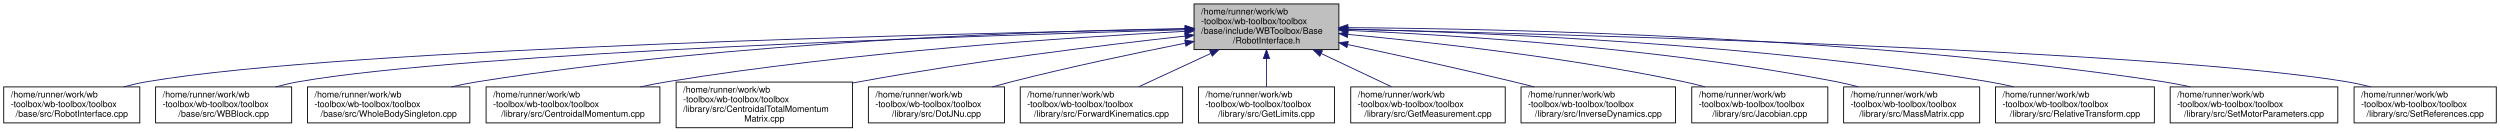
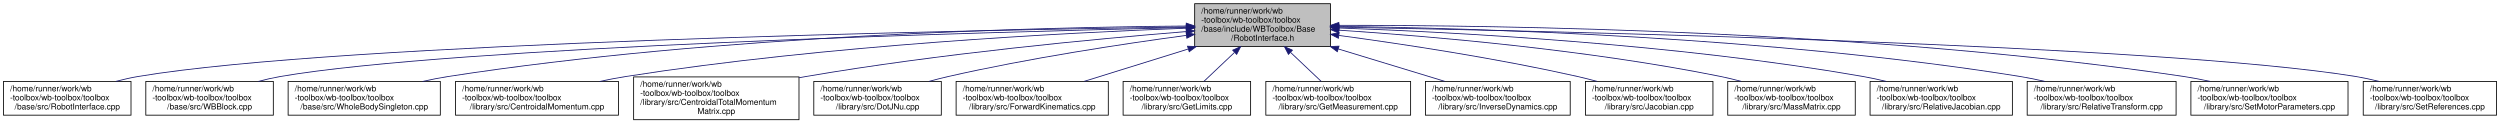
- <svg xmlns="http://www.w3.org/2000/svg" xmlns:xlink="http://www.w3.org/1999/xlink" width="2848pt" height="150pt" viewBox="0.00 0.00 2847.50 150.00">
+ <svg xmlns="http://www.w3.org/2000/svg" xmlns:xlink="http://www.w3.org/1999/xlink" width="3039pt" height="150pt" viewBox="0.00 0.00 3038.50 150.00">
  <g id="graph0" class="graph" transform="scale(1 1) rotate(0) translate(4 146)">
    <g id="node1" class="node">
      <g id="a_node1">
        <a xlink:title=" ">
-           <polygon fill="#bfbfbf" stroke="black" points="1356,-89.5 1356,-141.5 1521,-141.5 1521,-89.5 1356,-89.5" />
-           <text text-anchor="start" x="1364" y="-129.5" font-family="Helvetica,sans-Serif" font-size="10.00">/home/runner/work/wb</text>
-           <text text-anchor="start" x="1364" y="-118.5" font-family="Helvetica,sans-Serif" font-size="10.00">-toolbox/wb-toolbox/toolbox</text>
-           <text text-anchor="start" x="1364" y="-107.5" font-family="Helvetica,sans-Serif" font-size="10.00">/base/include/WBToolbox/Base</text>
-           <text text-anchor="middle" x="1438.5" y="-96.5" font-family="Helvetica,sans-Serif" font-size="10.00">/RobotInterface.h</text>
+           <polygon fill="#bfbfbf" stroke="black" points="1448,-89.5 1448,-141.5 1613,-141.5 1613,-89.5 1448,-89.5" />
+           <text text-anchor="start" x="1456" y="-129.5" font-family="Helvetica,sans-Serif" font-size="10.00">/home/runner/work/wb</text>
+           <text text-anchor="start" x="1456" y="-118.5" font-family="Helvetica,sans-Serif" font-size="10.00">-toolbox/wb-toolbox/toolbox</text>
+           <text text-anchor="start" x="1456" y="-107.5" font-family="Helvetica,sans-Serif" font-size="10.00">/base/include/WBToolbox/Base</text>
+           <text text-anchor="middle" x="1530.5" y="-96.5" font-family="Helvetica,sans-Serif" font-size="10.00">/RobotInterface.h</text>
        </a>
      </g>
    </g>
    <g id="node2" class="node">
      <g id="a_node2">
        <a xlink:href="_robot_interface_8cpp.html" target="_top" xlink:title=" ">
          <polygon fill="none" stroke="black" points="0,-6 0,-47 155,-47 155,-6 0,-6" />
          <text text-anchor="start" x="8" y="-35" font-family="Helvetica,sans-Serif" font-size="10.00">/home/runner/work/wb</text>
          <text text-anchor="start" x="8" y="-24" font-family="Helvetica,sans-Serif" font-size="10.00">-toolbox/wb-toolbox/toolbox</text>
          <text text-anchor="middle" x="77.5" y="-13" font-family="Helvetica,sans-Serif" font-size="10.00">/base/src/RobotInterface.cpp</text>
        </a>
      </g>
    </g>
    <g id="edge1" class="edge">
-       <path fill="none" stroke="midnightblue" d="M1345.67,-112.91C1092.01,-108.11 390.98,-91.63 163.5,-53 154.75,-51.51 145.63,-49.43 136.74,-47.08" />
-       <polygon fill="midnightblue" stroke="midnightblue" points="1345.9,-116.42 1355.96,-113.1 1346.03,-109.42 1345.9,-116.42" />
+       <path fill="none" stroke="midnightblue" d="M1437.96,-113.27C1172.13,-109.26 409.55,-94.38 163.5,-53 154.75,-51.53 145.63,-49.45 136.74,-47.1" />
+       <polygon fill="midnightblue" stroke="midnightblue" points="1437.92,-116.77 1447.97,-113.42 1438.02,-109.77 1437.92,-116.77" />
    </g>
    <g id="node3" class="node">
      <g id="a_node3">
        <a xlink:href="_w_b_block_8cpp.html" target="_top" xlink:title=" ">
          <polygon fill="none" stroke="black" points="173,-6 173,-47 328,-47 328,-6 173,-6" />
          <text text-anchor="start" x="181" y="-35" font-family="Helvetica,sans-Serif" font-size="10.00">/home/runner/work/wb</text>
          <text text-anchor="start" x="181" y="-24" font-family="Helvetica,sans-Serif" font-size="10.00">-toolbox/wb-toolbox/toolbox</text>
          <text text-anchor="middle" x="250.5" y="-13" font-family="Helvetica,sans-Serif" font-size="10.00">/base/src/WBBlock.cpp</text>
        </a>
      </g>
    </g>
    <g id="edge2" class="edge">
-       <path fill="none" stroke="midnightblue" d="M1345.61,-112.09C1116.57,-105.71 529.4,-86.51 336.5,-53 327.75,-51.48 318.64,-49.37 309.75,-47.02" />
-       <polygon fill="midnightblue" stroke="midnightblue" points="1345.82,-115.6 1355.92,-112.38 1346.02,-108.6 1345.82,-115.6" />
+       <path fill="none" stroke="midnightblue" d="M1437.65,-112.56C1195.29,-107.03 547.76,-89.23 336.5,-53 327.75,-51.5 318.63,-49.4 309.75,-47.05" />
+       <polygon fill="midnightblue" stroke="midnightblue" points="1437.76,-116.06 1447.84,-112.79 1437.92,-109.06 1437.76,-116.06" />
    </g>
    <g id="node4" class="node">
      <g id="a_node4">
        <a xlink:href="_whole_body_singleton_8cpp.html" target="_top" xlink:title=" ">
          <polygon fill="none" stroke="black" points="346,-6 346,-47 531,-47 531,-6 346,-6" />
          <text text-anchor="start" x="354" y="-35" font-family="Helvetica,sans-Serif" font-size="10.00">/home/runner/work/wb</text>
          <text text-anchor="start" x="354" y="-24" font-family="Helvetica,sans-Serif" font-size="10.00">-toolbox/wb-toolbox/toolbox</text>
          <text text-anchor="middle" x="438.5" y="-13" font-family="Helvetica,sans-Serif" font-size="10.00">/base/src/WholeBodySingleton.cpp</text>
        </a>
      </g>
    </g>
    <g id="edge3" class="edge">
-       <path fill="none" stroke="midnightblue" d="M1345.91,-113.53C1182.37,-110.63 832.1,-99.07 540.5,-53 530.49,-51.42 520.03,-49.33 509.78,-47.02" />
-       <polygon fill="midnightblue" stroke="midnightblue" points="1345.87,-117.03 1355.93,-113.7 1345.99,-110.03 1345.87,-117.03" />
+       <path fill="none" stroke="midnightblue" d="M1437.55,-114.37C1261.45,-112.89 867.54,-103.6 540.5,-53 530.4,-51.44 519.84,-49.34 509.5,-47.01" />
+       <polygon fill="midnightblue" stroke="midnightblue" points="1437.79,-117.88 1447.81,-114.45 1437.84,-110.88 1437.79,-117.88" />
    </g>
    <g id="node5" class="node">
      <g id="a_node5">
        <a xlink:href="_centroidal_momentum_8cpp.html" target="_top" xlink:title=" ">
          <polygon fill="none" stroke="black" points="549.5,-6 549.5,-47 747.5,-47 747.5,-6 549.5,-6" />
          <text text-anchor="start" x="557.5" y="-35" font-family="Helvetica,sans-Serif" font-size="10.00">/home/runner/work/wb</text>
          <text text-anchor="start" x="557.5" y="-24" font-family="Helvetica,sans-Serif" font-size="10.00">-toolbox/wb-toolbox/toolbox</text>
          <text text-anchor="middle" x="648.5" y="-13" font-family="Helvetica,sans-Serif" font-size="10.00">/library/src/CentroidalMomentum.cpp</text>
        </a>
      </g>
    </g>
    <g id="edge4" class="edge">
-       <path fill="none" stroke="midnightblue" d="M1345.83,-110.32C1214.15,-103.43 965.65,-86.95 756.5,-53 746.33,-51.35 735.69,-49.27 725.22,-47.02" />
-       <polygon fill="midnightblue" stroke="midnightblue" points="1345.71,-113.82 1355.88,-110.84 1346.07,-106.83 1345.71,-113.82" />
+       <path fill="none" stroke="midnightblue" d="M1437.58,-111.69C1291.72,-106.26 1000.5,-91.27 756.5,-53 746.13,-51.37 735.28,-49.28 724.62,-47" />
+       <polygon fill="midnightblue" stroke="midnightblue" points="1437.7,-115.2 1447.82,-112.07 1437.96,-108.21 1437.7,-115.2" />
    </g>
    <g id="node6" class="node">
      <g id="a_node6">
        <a xlink:href="_centroidal_total_momentum_matrix_8cpp.html" target="_top" xlink:title=" ">
          <polygon fill="none" stroke="black" points="766,-0.5 766,-52.5 967,-52.5 967,-0.5 766,-0.5" />
          <text text-anchor="start" x="774" y="-40.5" font-family="Helvetica,sans-Serif" font-size="10.00">/home/runner/work/wb</text>
          <text text-anchor="start" x="774" y="-29.5" font-family="Helvetica,sans-Serif" font-size="10.00">-toolbox/wb-toolbox/toolbox</text>
          <text text-anchor="start" x="774" y="-18.5" font-family="Helvetica,sans-Serif" font-size="10.00">/library/src/CentroidalTotalMomentum</text>
          <text text-anchor="middle" x="866.5" y="-7.5" font-family="Helvetica,sans-Serif" font-size="10.00">Matrix.cpp</text>
        </a>
      </g>
    </g>
    <g id="edge5" class="edge">
-       <path fill="none" stroke="midnightblue" d="M1345.71,-104.88C1251.93,-94.52 1103.06,-76.34 975.5,-53 972.73,-52.49 969.92,-51.96 967.09,-51.41" />
-       <polygon fill="midnightblue" stroke="midnightblue" points="1345.41,-108.36 1355.74,-105.98 1346.18,-101.41 1345.41,-108.36" />
+       <path fill="none" stroke="midnightblue" d="M1437.67,-107.62C1327.07,-98.65 1136.95,-80.73 975.5,-53 972.72,-52.52 969.91,-52.02 967.08,-51.49" />
+       <polygon fill="midnightblue" stroke="midnightblue" points="1437.54,-111.12 1447.79,-108.44 1438.1,-104.15 1437.54,-111.12" />
    </g>
    <g id="node7" class="node">
      <g id="a_node7">
        <a xlink:href="_dot_j_nu_8cpp.html" target="_top" xlink:title=" ">
          <polygon fill="none" stroke="black" points="985,-6 985,-47 1140,-47 1140,-6 985,-6" />
          <text text-anchor="start" x="993" y="-35" font-family="Helvetica,sans-Serif" font-size="10.00">/home/runner/work/wb</text>
          <text text-anchor="start" x="993" y="-24" font-family="Helvetica,sans-Serif" font-size="10.00">-toolbox/wb-toolbox/toolbox</text>
          <text text-anchor="middle" x="1062.5" y="-13" font-family="Helvetica,sans-Serif" font-size="10.00">/library/src/DotJNu.cpp</text>
        </a>
      </g>
    </g>
    <g id="edge6" class="edge">
-       <path fill="none" stroke="midnightblue" d="M1345.81,-96.79C1288.67,-85.39 1214.03,-69.64 1148.5,-53 1141.25,-51.16 1133.7,-49.11 1126.21,-47" />
-       <polygon fill="midnightblue" stroke="midnightblue" points="1345.42,-100.28 1355.91,-98.8 1346.78,-93.42 1345.42,-100.28" />
+       <path fill="none" stroke="midnightblue" d="M1437.69,-102.96C1359.94,-92.48 1246.28,-75.27 1148.5,-53 1140.91,-51.27 1133,-49.24 1125.19,-47.1" />
+       <polygon fill="midnightblue" stroke="midnightblue" points="1437.57,-106.48 1447.94,-104.33 1438.5,-99.54 1437.57,-106.48" />
    </g>
    <g id="node8" class="node">
      <g id="a_node8">
        <a xlink:href="_forward_kinematics_8cpp.html" target="_top" xlink:title=" ">
          <polygon fill="none" stroke="black" points="1158,-6 1158,-47 1343,-47 1343,-6 1158,-6" />
          <text text-anchor="start" x="1166" y="-35" font-family="Helvetica,sans-Serif" font-size="10.00">/home/runner/work/wb</text>
          <text text-anchor="start" x="1166" y="-24" font-family="Helvetica,sans-Serif" font-size="10.00">-toolbox/wb-toolbox/toolbox</text>
          <text text-anchor="middle" x="1250.5" y="-13" font-family="Helvetica,sans-Serif" font-size="10.00">/library/src/ForwardKinematics.cpp</text>
        </a>
      </g>
    </g>
    <g id="edge7" class="edge">
-       <path fill="none" stroke="midnightblue" d="M1374.99,-85.11C1347.95,-72.59 1317.13,-58.34 1292.93,-47.13" />
-       <polygon fill="midnightblue" stroke="midnightblue" points="1373.83,-88.43 1384.37,-89.45 1376.77,-82.08 1373.83,-88.43" />
+       <path fill="none" stroke="midnightblue" d="M1440.1,-86.41C1398.85,-73.59 1351,-58.73 1313.69,-47.13" />
+       <polygon fill="midnightblue" stroke="midnightblue" points="1439.3,-89.83 1449.89,-89.45 1441.38,-83.14 1439.3,-89.83" />
    </g>
    <g id="node9" class="node">
      <g id="a_node9">
        <a xlink:href="_get_limits_8cpp.html" target="_top" xlink:title=" ">
          <polygon fill="none" stroke="black" points="1361,-6 1361,-47 1516,-47 1516,-6 1361,-6" />
          <text text-anchor="start" x="1369" y="-35" font-family="Helvetica,sans-Serif" font-size="10.00">/home/runner/work/wb</text>
          <text text-anchor="start" x="1369" y="-24" font-family="Helvetica,sans-Serif" font-size="10.00">-toolbox/wb-toolbox/toolbox</text>
          <text text-anchor="middle" x="1438.5" y="-13" font-family="Helvetica,sans-Serif" font-size="10.00">/library/src/GetLimits.cpp</text>
        </a>
      </g>
    </g>
    <g id="edge8" class="edge">
-       <path fill="none" stroke="midnightblue" d="M1438.5,-79.16C1438.5,-68.21 1438.5,-56.55 1438.5,-47.08" />
-       <polygon fill="midnightblue" stroke="midnightblue" points="1435,-79.34 1438.5,-89.34 1442,-79.34 1435,-79.34" />
+       <path fill="none" stroke="midnightblue" d="M1496.32,-82.18C1483.86,-70.39 1470.15,-57.43 1459.21,-47.08" />
+       <polygon fill="midnightblue" stroke="midnightblue" points="1494.22,-85.01 1503.89,-89.34 1499.03,-79.92 1494.22,-85.01" />
    </g>
    <g id="node10" class="node">
      <g id="a_node10">
        <a xlink:href="_get_measurement_8cpp.html" target="_top" xlink:title=" ">
          <polygon fill="none" stroke="black" points="1534.5,-6 1534.5,-47 1710.5,-47 1710.5,-6 1534.5,-6" />
          <text text-anchor="start" x="1542.5" y="-35" font-family="Helvetica,sans-Serif" font-size="10.00">/home/runner/work/wb</text>
          <text text-anchor="start" x="1542.5" y="-24" font-family="Helvetica,sans-Serif" font-size="10.00">-toolbox/wb-toolbox/toolbox</text>
          <text text-anchor="middle" x="1622.5" y="-13" font-family="Helvetica,sans-Serif" font-size="10.00">/library/src/GetMeasurement.cpp</text>
        </a>
      </g>
    </g>
    <g id="edge9" class="edge">
-       <path fill="none" stroke="midnightblue" d="M1500.91,-84.99C1527.35,-72.49 1557.45,-58.26 1581.08,-47.08" />
-       <polygon fill="midnightblue" stroke="midnightblue" points="1499.26,-81.9 1491.72,-89.34 1502.26,-88.23 1499.26,-81.9" />
+       <path fill="none" stroke="midnightblue" d="M1564.68,-82.18C1577.14,-70.39 1590.85,-57.43 1601.79,-47.08" />
+       <polygon fill="midnightblue" stroke="midnightblue" points="1561.97,-79.92 1557.11,-89.34 1566.78,-85.01 1561.97,-79.92" />
    </g>
    <g id="node11" class="node">
      <g id="a_node11">
        <a xlink:href="_inverse_dynamics_8cpp.html" target="_top" xlink:title=" ">
          <polygon fill="none" stroke="black" points="1728.5,-6 1728.5,-47 1904.5,-47 1904.5,-6 1728.5,-6" />
          <text text-anchor="start" x="1736.5" y="-35" font-family="Helvetica,sans-Serif" font-size="10.00">/home/runner/work/wb</text>
          <text text-anchor="start" x="1736.5" y="-24" font-family="Helvetica,sans-Serif" font-size="10.00">-toolbox/wb-toolbox/toolbox</text>
          <text text-anchor="middle" x="1816.5" y="-13" font-family="Helvetica,sans-Serif" font-size="10.00">/library/src/InverseDynamics.cpp</text>
        </a>
      </g>
    </g>
    <g id="edge10" class="edge">
-       <path fill="none" stroke="midnightblue" d="M1531.15,-95.24C1586.04,-83.57 1656.88,-68.08 1719.5,-53 1727.29,-51.13 1735.41,-49.1 1743.49,-47.04" />
-       <polygon fill="midnightblue" stroke="midnightblue" points="1530.14,-91.87 1521.09,-97.37 1531.6,-98.72 1530.14,-91.87" />
+       <path fill="none" stroke="midnightblue" d="M1622.57,-86.49C1664.76,-73.66 1713.77,-58.75 1751.96,-47.13" />
+       <polygon fill="midnightblue" stroke="midnightblue" points="1621.39,-83.19 1612.84,-89.45 1623.43,-89.89 1621.39,-83.19" />
    </g>
    <g id="node12" class="node">
      <g id="a_node12">
        <a xlink:href="_jacobian_8cpp.html" target="_top" xlink:title=" ">
          <polygon fill="none" stroke="black" points="1923,-6 1923,-47 2078,-47 2078,-6 1923,-6" />
          <text text-anchor="start" x="1931" y="-35" font-family="Helvetica,sans-Serif" font-size="10.00">/home/runner/work/wb</text>
          <text text-anchor="start" x="1931" y="-24" font-family="Helvetica,sans-Serif" font-size="10.00">-toolbox/wb-toolbox/toolbox</text>
          <text text-anchor="middle" x="2000.5" y="-13" font-family="Helvetica,sans-Serif" font-size="10.00">/library/src/Jacobian.cpp</text>
        </a>
      </g>
    </g>
    <g id="edge11" class="edge">
-       <path fill="none" stroke="midnightblue" d="M1531.1,-106.83C1627.36,-97.85 1782.04,-80.6 1913.5,-53 1921.51,-51.32 1929.86,-49.27 1938.07,-47.07" />
-       <polygon fill="midnightblue" stroke="midnightblue" points="1530.74,-103.35 1521.11,-107.75 1531.39,-110.32 1530.74,-103.35" />
+       <path fill="none" stroke="midnightblue" d="M1623.53,-102.9C1701.48,-92.38 1815.43,-75.15 1913.5,-53 1921.18,-51.27 1929.17,-49.24 1937.07,-47.09" />
+       <polygon fill="midnightblue" stroke="midnightblue" points="1622.7,-99.48 1613.26,-104.28 1623.63,-106.42 1622.7,-99.48" />
    </g>
    <g id="node13" class="node">
      <g id="a_node13">
        <a xlink:href="_mass_matrix_8cpp.html" target="_top" xlink:title=" ">
          <polygon fill="none" stroke="black" points="2096,-6 2096,-47 2251,-47 2251,-6 2096,-6" />
          <text text-anchor="start" x="2104" y="-35" font-family="Helvetica,sans-Serif" font-size="10.00">/home/runner/work/wb</text>
          <text text-anchor="start" x="2104" y="-24" font-family="Helvetica,sans-Serif" font-size="10.00">-toolbox/wb-toolbox/toolbox</text>
          <text text-anchor="middle" x="2173.5" y="-13" font-family="Helvetica,sans-Serif" font-size="10.00">/library/src/MassMatrix.cpp</text>
        </a>
      </g>
    </g>
    <g id="edge12" class="edge">
-       <path fill="none" stroke="midnightblue" d="M1531.24,-111.36C1657.92,-105.79 1891.69,-90.94 2087.5,-53 2095.76,-51.4 2104.36,-49.34 2112.79,-47.09" />
-       <polygon fill="midnightblue" stroke="midnightblue" points="1531.03,-107.86 1521.19,-111.79 1531.33,-114.86 1531.03,-107.86" />
+       <path fill="none" stroke="midnightblue" d="M1623.49,-109.32C1734.72,-101.95 1926.12,-85.56 2087.5,-53 2095.59,-51.37 2104.02,-49.32 2112.29,-47.09" />
+       <polygon fill="midnightblue" stroke="midnightblue" points="1623.07,-105.84 1613.32,-109.98 1623.52,-112.82 1623.07,-105.84" />
    </g>
    <g id="node14" class="node">
      <g id="a_node14">
-         <a xlink:href="_relative_transform_8cpp.html" target="_top" xlink:title=" ">
-           <polygon fill="none" stroke="black" points="2269,-6 2269,-47 2450,-47 2450,-6 2269,-6" />
+         <a xlink:href="_relative_jacobian_8cpp.html" target="_top" xlink:title=" ">
+           <polygon fill="none" stroke="black" points="2269,-6 2269,-47 2442,-47 2442,-6 2269,-6" />
          <text text-anchor="start" x="2277" y="-35" font-family="Helvetica,sans-Serif" font-size="10.00">/home/runner/work/wb</text>
          <text text-anchor="start" x="2277" y="-24" font-family="Helvetica,sans-Serif" font-size="10.00">-toolbox/wb-toolbox/toolbox</text>
-           <text text-anchor="middle" x="2359.5" y="-13" font-family="Helvetica,sans-Serif" font-size="10.00">/library/src/RelativeTransform.cpp</text>
+           <text text-anchor="middle" x="2355.5" y="-13" font-family="Helvetica,sans-Serif" font-size="10.00">/library/src/RelativeJacobian.cpp</text>
        </a>
      </g>
    </g>
    <g id="edge13" class="edge">
-       <path fill="none" stroke="midnightblue" d="M1531.32,-112.91C1684.26,-109.09 1998.42,-96.21 2260.5,-53 2270.13,-51.41 2280.19,-49.33 2290.06,-47.04" />
-       <polygon fill="midnightblue" stroke="midnightblue" points="1530.95,-109.42 1521.03,-113.16 1531.12,-116.41 1530.95,-109.42" />
+       <path fill="none" stroke="midnightblue" d="M1623.43,-111.97C1762.8,-106.98 2033.77,-92.65 2260.5,-53 2269.67,-51.4 2279.24,-49.32 2288.62,-47.04" />
+       <polygon fill="midnightblue" stroke="midnightblue" points="1623.09,-108.48 1613.22,-112.32 1623.34,-115.47 1623.09,-108.48" />
    </g>
    <g id="node15" class="node">
      <g id="a_node15">
-         <a xlink:href="_set_motor_parameters_8cpp.html" target="_top" xlink:title=" ">
-           <polygon fill="none" stroke="black" points="2468,-6 2468,-47 2659,-47 2659,-6 2468,-6" />
-           <text text-anchor="start" x="2476" y="-35" font-family="Helvetica,sans-Serif" font-size="10.00">/home/runner/work/wb</text>
-           <text text-anchor="start" x="2476" y="-24" font-family="Helvetica,sans-Serif" font-size="10.00">-toolbox/wb-toolbox/toolbox</text>
-           <text text-anchor="middle" x="2563.5" y="-13" font-family="Helvetica,sans-Serif" font-size="10.00">/library/src/SetMotorParameters.cpp</text>
+         <a xlink:href="_relative_transform_8cpp.html" target="_top" xlink:title=" ">
+           <polygon fill="none" stroke="black" points="2460,-6 2460,-47 2641,-47 2641,-6 2460,-6" />
+           <text text-anchor="start" x="2468" y="-35" font-family="Helvetica,sans-Serif" font-size="10.00">/home/runner/work/wb</text>
+           <text text-anchor="start" x="2468" y="-24" font-family="Helvetica,sans-Serif" font-size="10.00">-toolbox/wb-toolbox/toolbox</text>
+           <text text-anchor="middle" x="2550.5" y="-13" font-family="Helvetica,sans-Serif" font-size="10.00">/library/src/RelativeTransform.cpp</text>
        </a>
      </g>
    </g>
    <g id="edge14" class="edge">
-       <path fill="none" stroke="midnightblue" d="M1531.31,-114.49C1711.35,-113.24 2120.2,-104.39 2459.5,-53 2469.79,-51.44 2480.56,-49.34 2491.1,-47.02" />
-       <polygon fill="midnightblue" stroke="midnightblue" points="1531.06,-110.99 1521.08,-114.55 1531.1,-117.99 1531.06,-110.99" />
+       <path fill="none" stroke="midnightblue" d="M1623.23,-113.97C1790.02,-111.77 2151.23,-101.27 2451.5,-53 2461.23,-51.44 2471.39,-49.35 2481.34,-47.05" />
+       <polygon fill="midnightblue" stroke="midnightblue" points="1622.97,-110.48 1613.01,-114.1 1623.05,-117.48 1622.97,-110.48" />
    </g>
    <g id="node16" class="node">
      <g id="a_node16">
+         <a xlink:href="_set_motor_parameters_8cpp.html" target="_top" xlink:title=" ">
+           <polygon fill="none" stroke="black" points="2659,-6 2659,-47 2850,-47 2850,-6 2659,-6" />
+           <text text-anchor="start" x="2667" y="-35" font-family="Helvetica,sans-Serif" font-size="10.00">/home/runner/work/wb</text>
+           <text text-anchor="start" x="2667" y="-24" font-family="Helvetica,sans-Serif" font-size="10.00">-toolbox/wb-toolbox/toolbox</text>
+           <text text-anchor="middle" x="2754.5" y="-13" font-family="Helvetica,sans-Serif" font-size="10.00">/library/src/SetMotorParameters.cpp</text>
+         </a>
+       </g>
+     </g>
+     <g id="edge15" class="edge">
+       <path fill="none" stroke="midnightblue" d="M1623.31,-115.2C1815.9,-115.39 2272.51,-109.22 2650.5,-53 2660.89,-51.45 2671.76,-49.35 2682.39,-47.01" />
+       <polygon fill="midnightblue" stroke="midnightblue" points="1623.24,-111.7 1613.23,-115.19 1623.22,-118.7 1623.24,-111.7" />
+     </g>
+     <g id="node17" class="node">
+       <g id="a_node17">
        <a xlink:href="_set_references_8cpp.html" target="_top" xlink:title=" ">
-           <polygon fill="none" stroke="black" points="2677.5,-6 2677.5,-47 2839.5,-47 2839.5,-6 2677.5,-6" />
-           <text text-anchor="start" x="2685.5" y="-35" font-family="Helvetica,sans-Serif" font-size="10.00">/home/runner/work/wb</text>
-           <text text-anchor="start" x="2685.5" y="-24" font-family="Helvetica,sans-Serif" font-size="10.00">-toolbox/wb-toolbox/toolbox</text>
-           <text text-anchor="middle" x="2758.5" y="-13" font-family="Helvetica,sans-Serif" font-size="10.00">/library/src/SetReferences.cpp</text>
-         </a>
-       </g>
-     </g>
-     <g id="edge15" class="edge">
-       <path fill="none" stroke="midnightblue" d="M1531.09,-112.58C1778.28,-107.03 2449.75,-88.98 2668.5,-53 2677.63,-51.5 2687.16,-49.4 2696.46,-47.05" />
-       <polygon fill="midnightblue" stroke="midnightblue" points="1530.98,-109.08 1521.06,-112.8 1531.13,-116.08 1530.98,-109.08" />
+           <polygon fill="none" stroke="black" points="2868.5,-6 2868.5,-47 3030.5,-47 3030.5,-6 2868.5,-6" />
+           <text text-anchor="start" x="2876.5" y="-35" font-family="Helvetica,sans-Serif" font-size="10.00">/home/runner/work/wb</text>
+           <text text-anchor="start" x="2876.5" y="-24" font-family="Helvetica,sans-Serif" font-size="10.00">-toolbox/wb-toolbox/toolbox</text>
+           <text text-anchor="middle" x="2949.5" y="-13" font-family="Helvetica,sans-Serif" font-size="10.00">/library/src/SetReferences.cpp</text>
+         </a>
+       </g>
+     </g>
+     <g id="edge16" class="edge">
+       <path fill="none" stroke="midnightblue" d="M1623.58,-112.97C1884.77,-108.25 2621.02,-91.77 2859.5,-53 2868.64,-51.51 2878.17,-49.43 2887.46,-47.08" />
+       <polygon fill="midnightblue" stroke="midnightblue" points="1623.3,-109.48 1613.37,-113.16 1623.43,-116.48 1623.3,-109.48" />
    </g>
  </g>
</svg>
